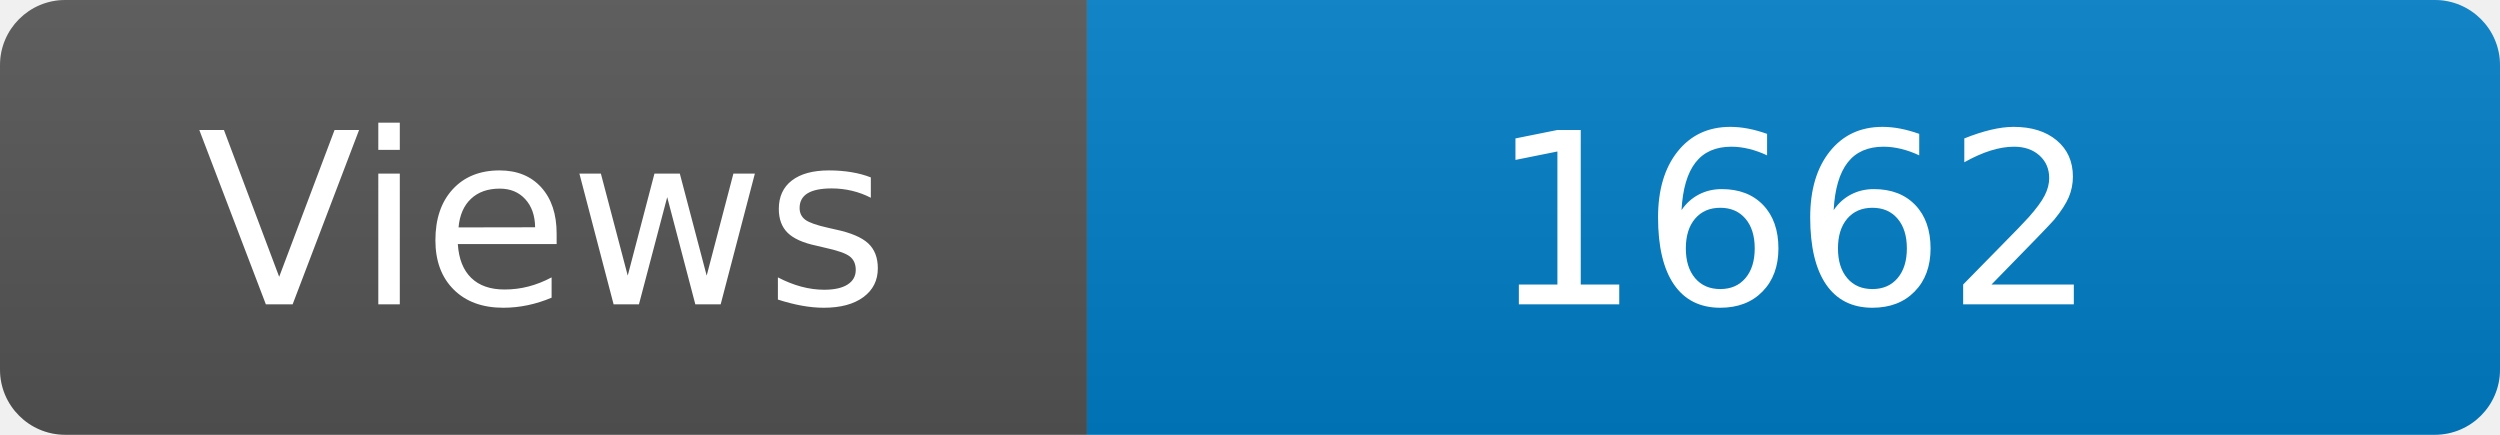
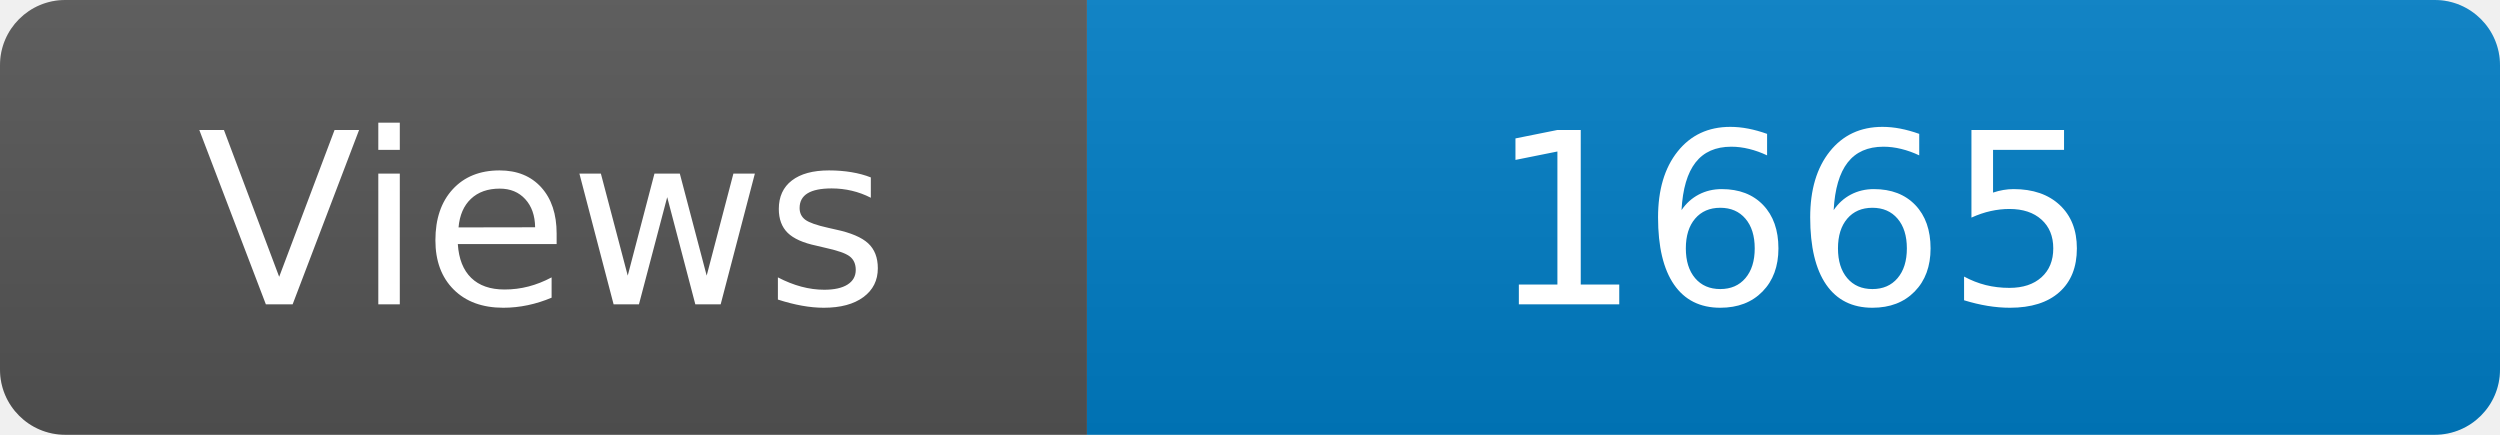
<svg xmlns="http://www.w3.org/2000/svg" width="115" height="20" role="img" aria-label="Maintained?: yes">
  <linearGradient id="s" x2="0" y2="100%">
    <stop offset="0" stop-color="#bbb" stop-opacity=".1" />
    <stop offset="1" stop-opacity=".1" />
  </linearGradient>
  <clipPath id="r">
    <rect width="115" height="20" rx="3" fill="#fff" />
  </clipPath>
  <g clip-path="url(#r)">
    <rect width="50" height="20" fill="#555" />
    <rect x="50" width="160" height="20" fill="#007ec6" />
    <rect width="115" height="20" fill="url(#s)" />
  </g>
  <g fill="#fff" text-anchor="middle" font-family="Verdana,Geneva,DejaVu Sans,sans-serif" font-size="110">
    <text x="250" y="140" transform="scale(.1)" fill="#fff">Views</text>
-     <text x="825" y="140" transform="scale(.1)" fill="#fff">1662</text>
+     <text x="825" y="140" transform="scale(.1)" fill="#fff">1665</text>
  </g>
</svg>
